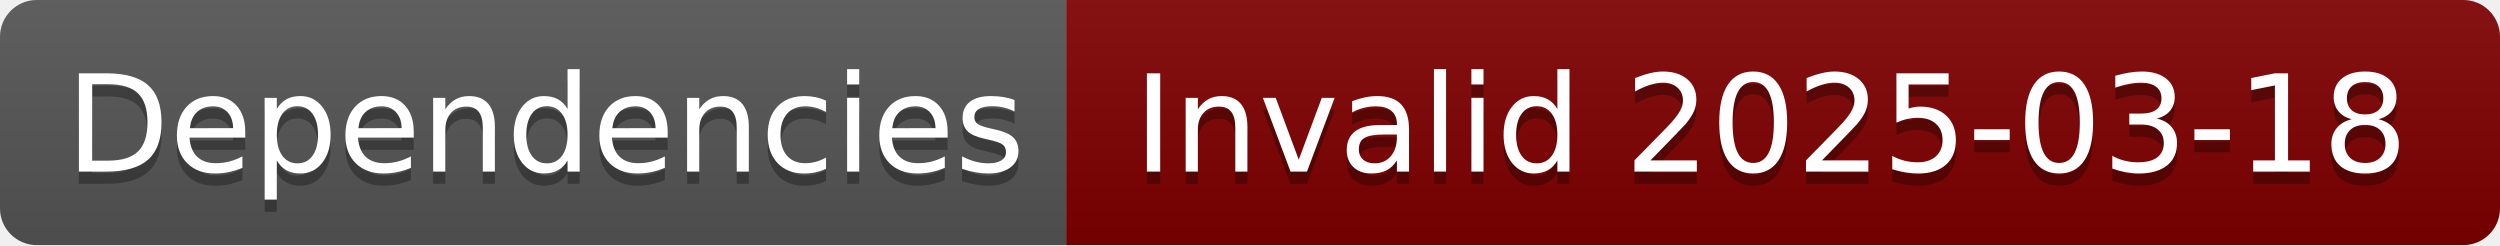
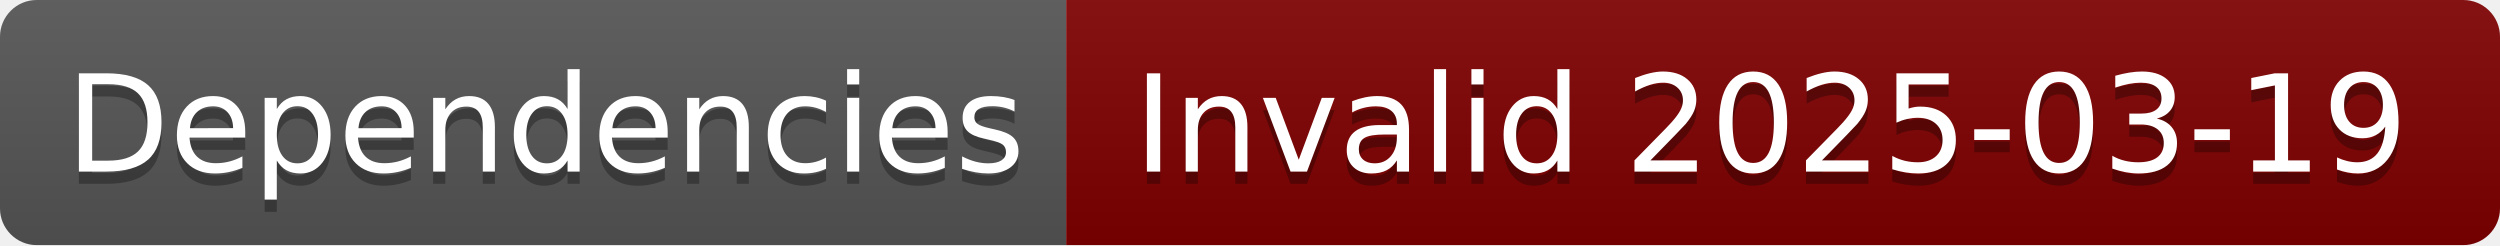
- <svg xmlns="http://www.w3.org/2000/svg" width="204" height="20" role="img" aria-label="Dependencies: Invalid 2025-03-18">
+ <svg xmlns="http://www.w3.org/2000/svg" width="204" height="20" role="img" aria-label="Dependencies: Invalid 2025-03-19">
  <linearGradient id="s" x2="0" y2="100%">
    <stop offset="0" stop-color="#bbb" stop-opacity=".1" />
    <stop offset="1" stop-opacity=".1" />
  </linearGradient>
  <clipPath id="r">
    <rect width="204" height="20" rx="3" fill="#fff" />
  </clipPath>
  <g clip-path="url(#r)">
    <rect width="87" height="20" fill="#555" />
    <rect x="87" width="117" height="20" fill="#800000" />
    <rect width="204" height="20" fill="url(#s)" />
  </g>
  <g fill="#fff" text-anchor="middle" font-family="Verdana,Geneva,DejaVu Sans,sans-serif" text-rendering="geometricPrecision" font-size="110">
    <text aria-hidden="true" x="445" y="150" fill="#010101" fill-opacity=".3" transform="scale(.1)" textLength="770">Dependencies</text>
    <text x="445" y="140" transform="scale(.1)" fill="#fff" textLength="770">Dependencies</text>
-     <text aria-hidden="true" x="1445" y="150" fill="#010101" fill-opacity=".3" transform="scale(.1)" textLength="1070">Invalid 2025-03-18</text>
-     <text x="1445" y="140" transform="scale(.1)" fill="#fff" textLength="1070">Invalid 2025-03-18</text>
+     <text aria-hidden="true" x="1445" y="150" fill="#010101" fill-opacity=".3" transform="scale(.1)" textLength="1070">Invalid 2025-03-19</text>
+     <text x="1445" y="140" transform="scale(.1)" fill="#fff" textLength="1070">Invalid 2025-03-19</text>
  </g>
</svg>
